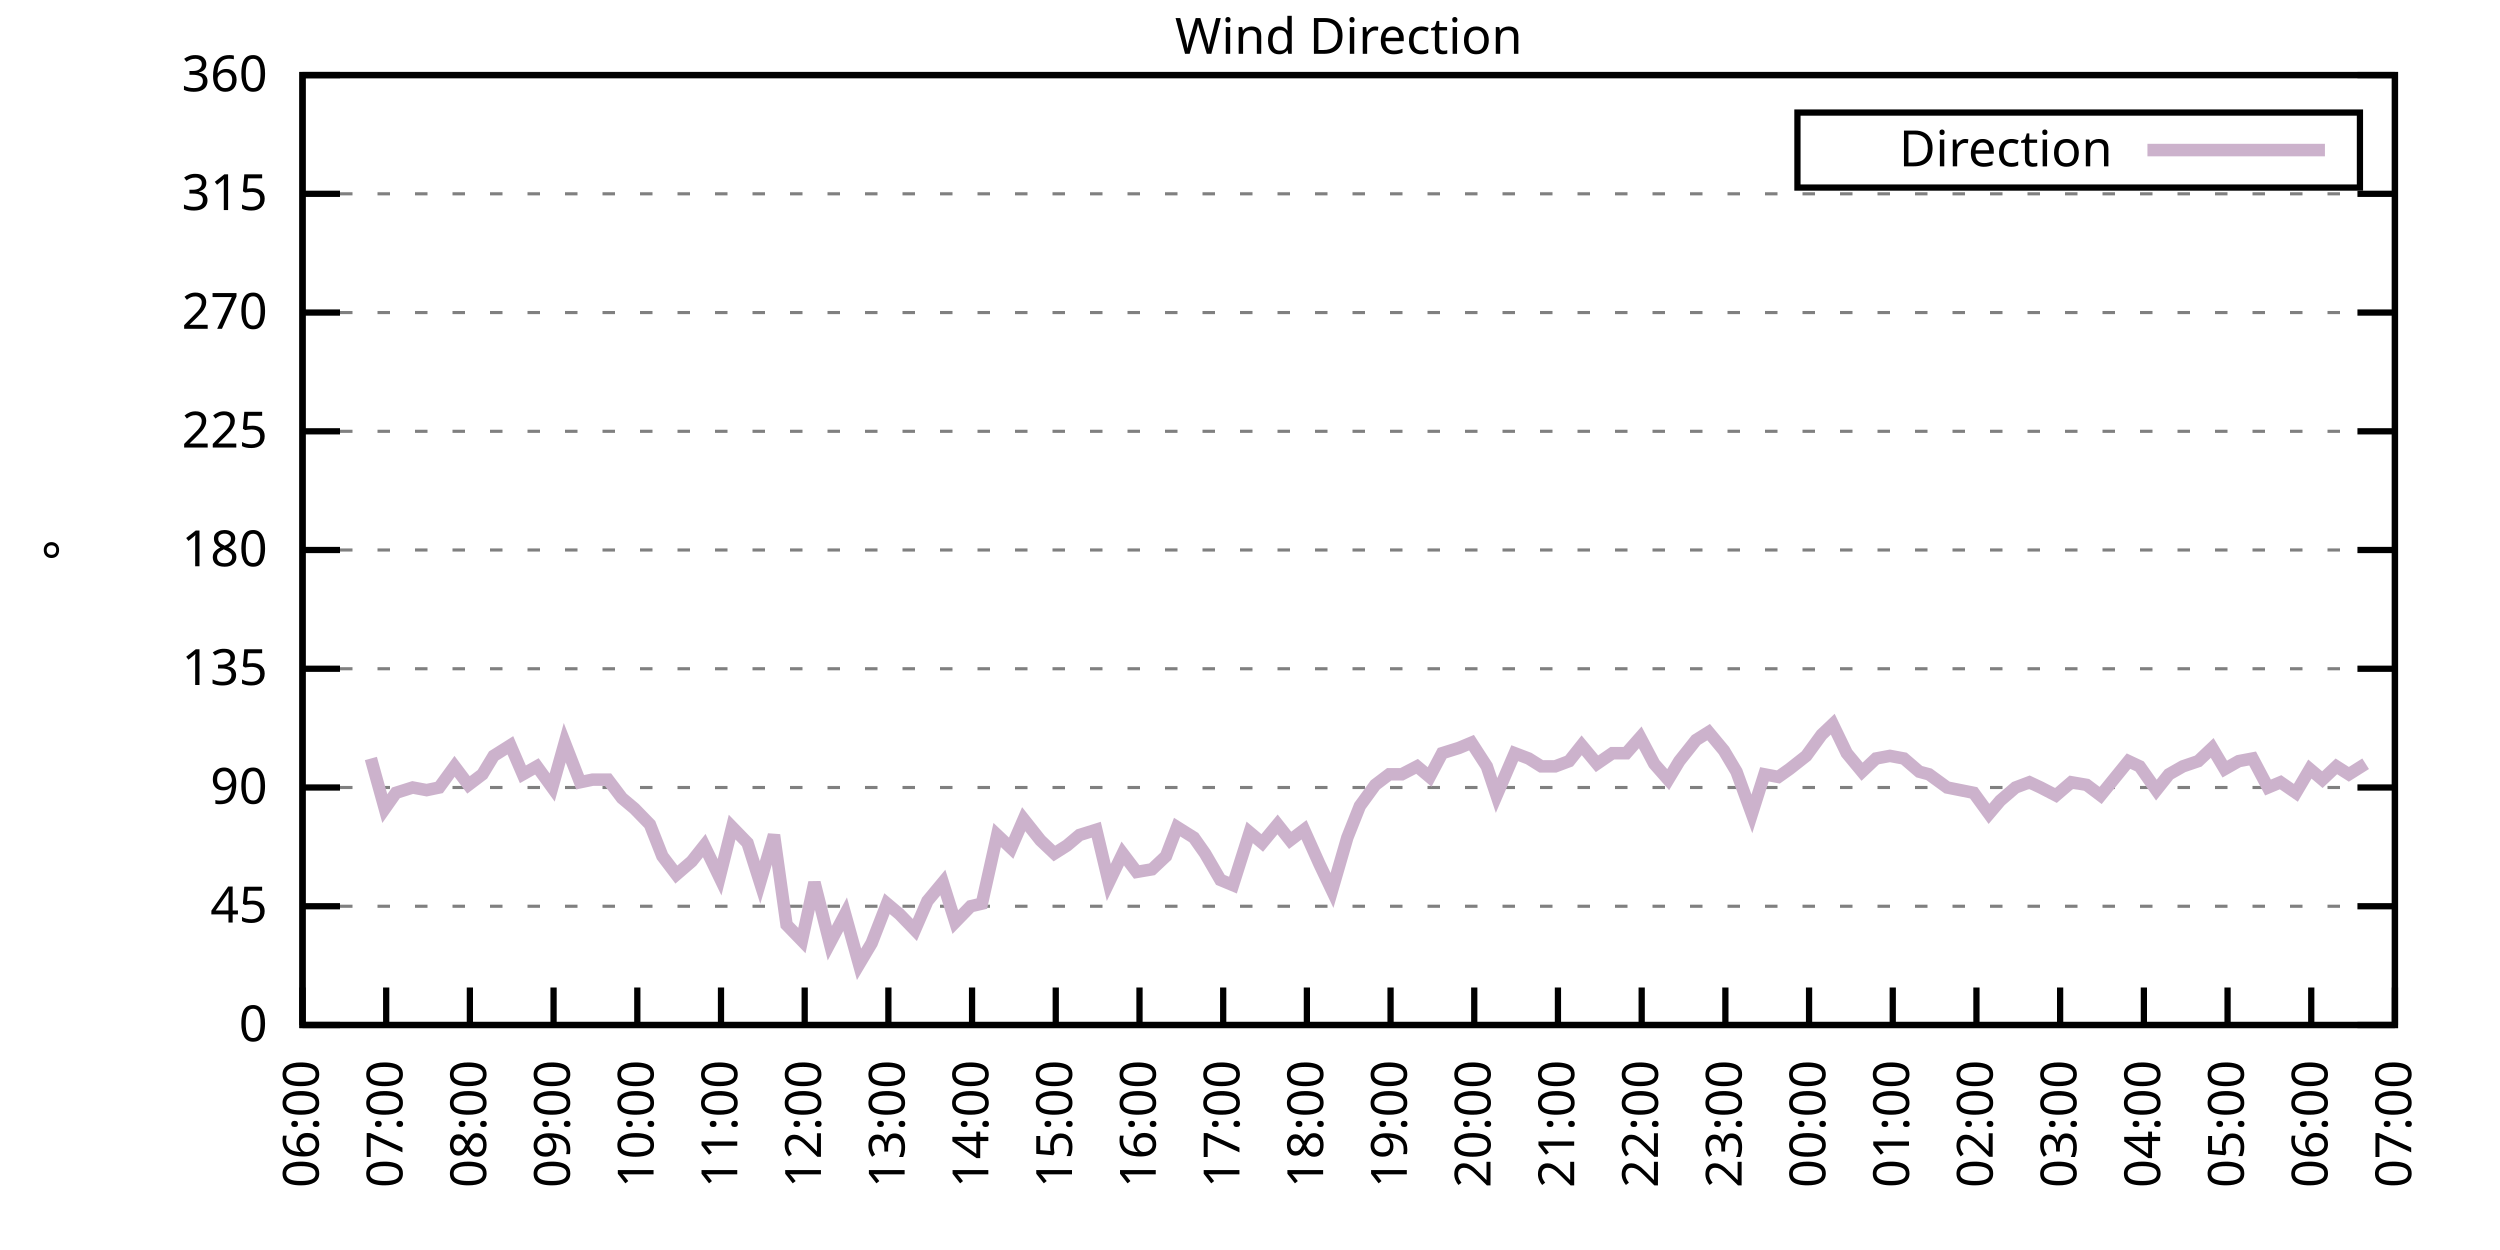
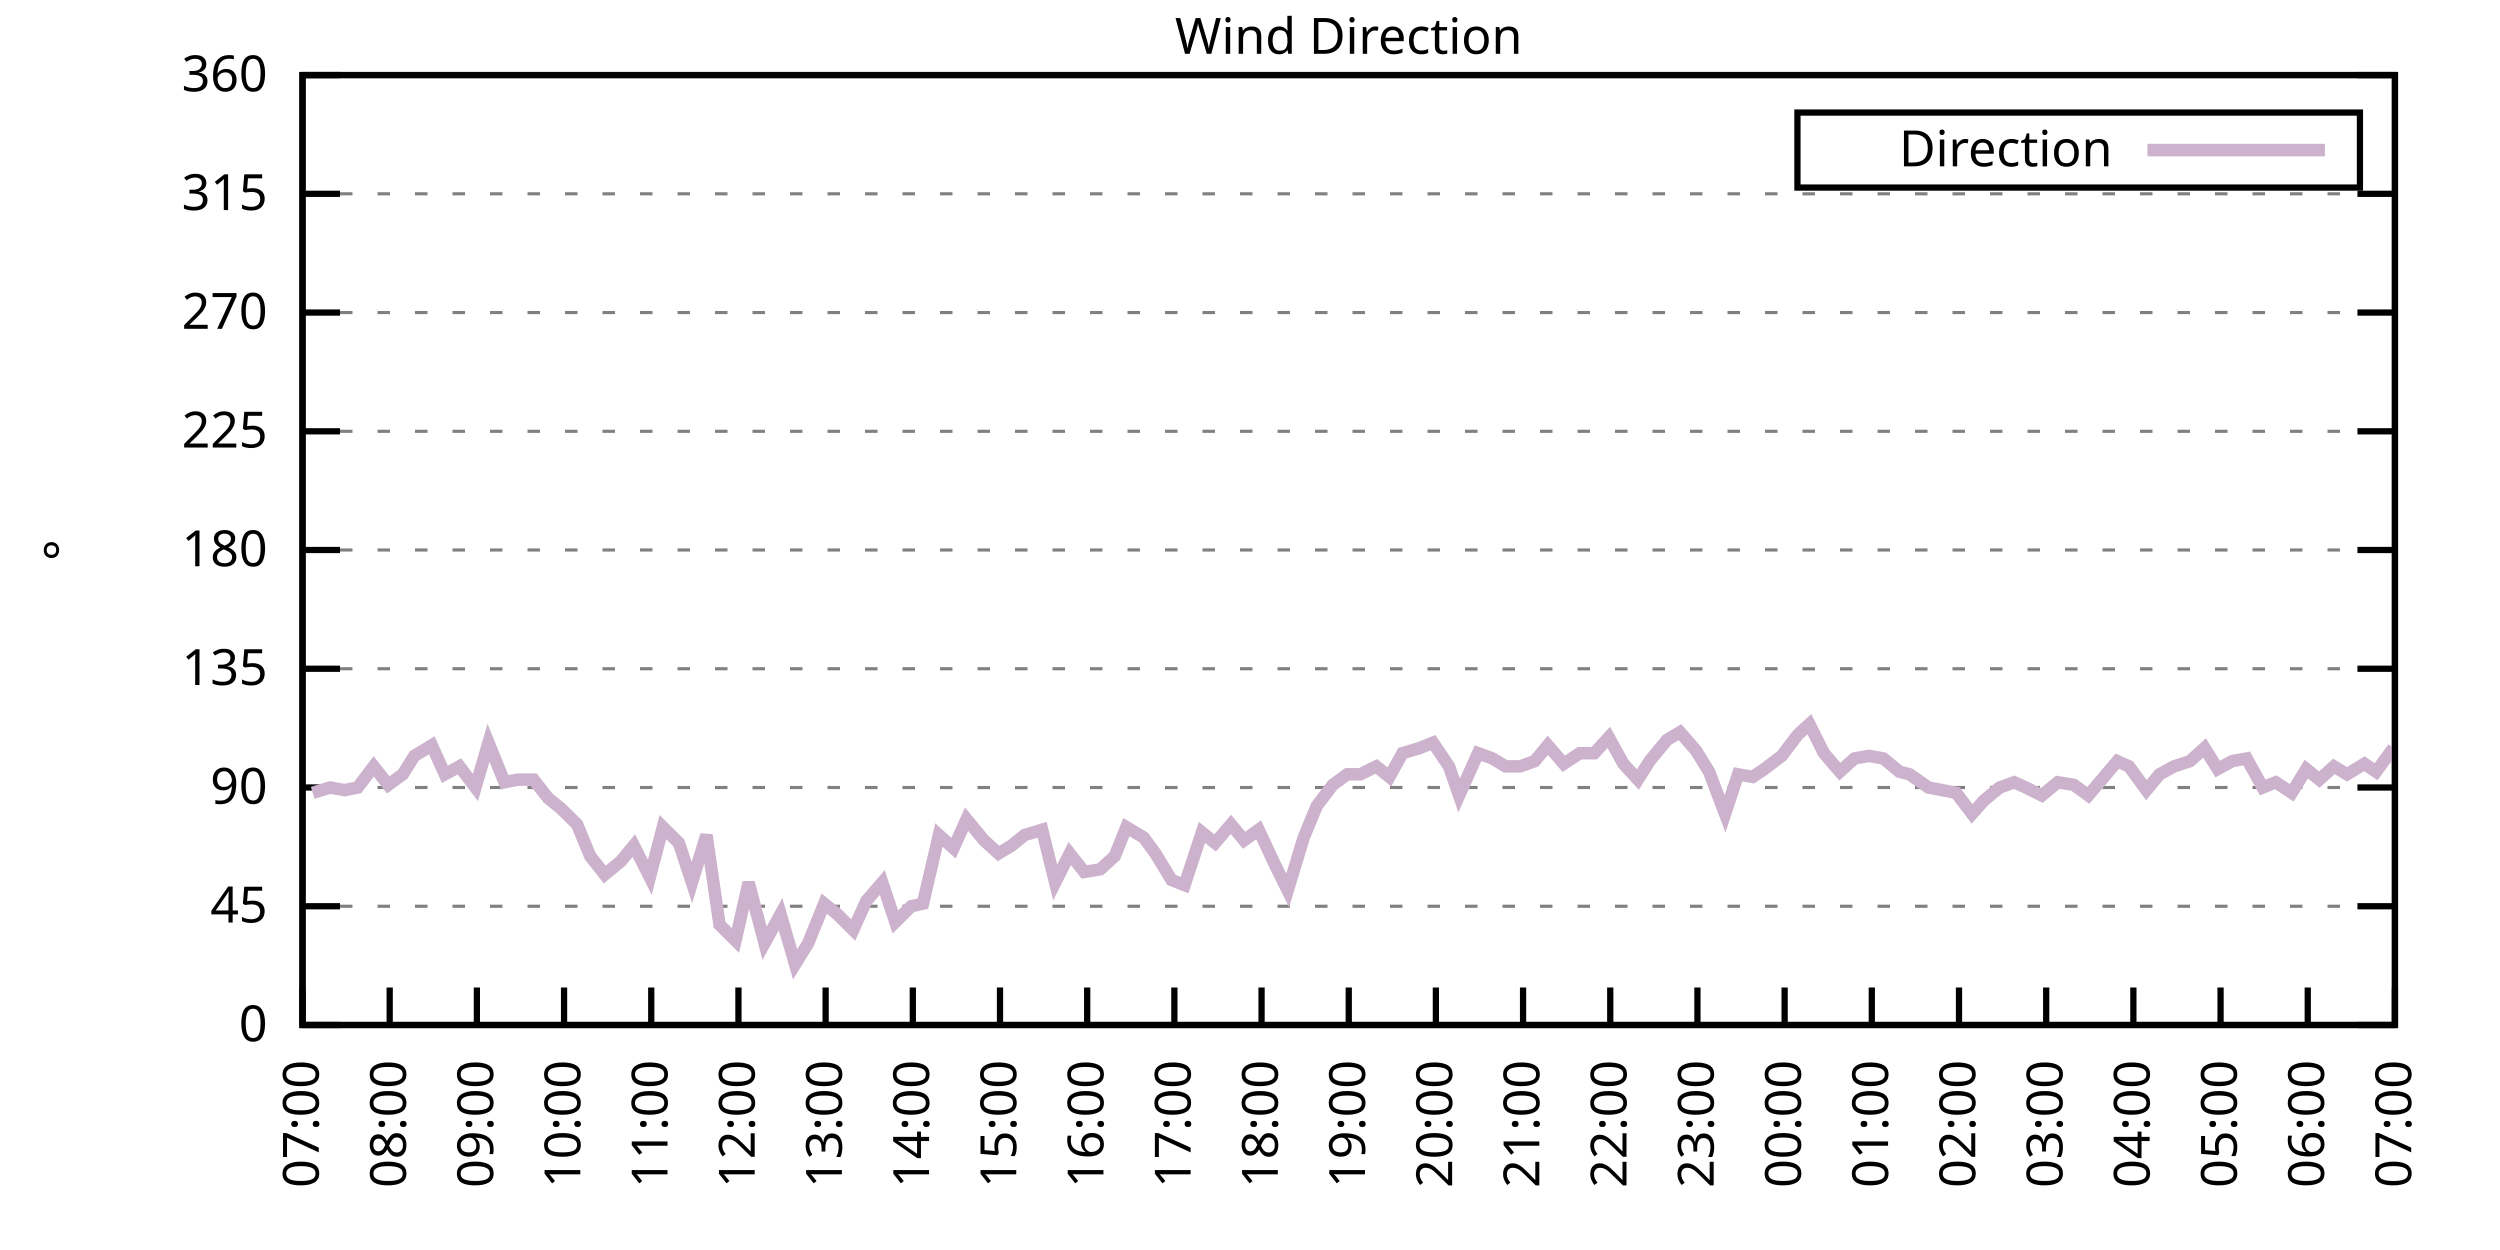
<svg xmlns="http://www.w3.org/2000/svg" xmlns:xlink="http://www.w3.org/1999/xlink" width="400" height="200" viewBox="0 0 400 200">
  <g id="gnuplot_canvas">
    <rect x="0" y="0" width="400" height="200" fill="none" />
    <defs>
      <circle id="gpDot" r="0.5" stroke-width="0.5" stroke="currentColor" />
      <path id="gpPt0" stroke-width="0.333" stroke="currentColor" d="M-1,0 h2 M0,-1 v2" />
      <path id="gpPt1" stroke-width="0.333" stroke="currentColor" d="M-1,-1 L1,1 M1,-1 L-1,1" />
      <path id="gpPt2" stroke-width="0.333" stroke="currentColor" d="M-1,0 L1,0 M0,-1 L0,1 M-1,-1 L1,1 M-1,1 L1,-1" />
      <rect id="gpPt3" stroke-width="0.333" stroke="currentColor" x="-1" y="-1" width="2" height="2" />
      <rect id="gpPt4" stroke-width="0.333" stroke="currentColor" fill="currentColor" x="-1" y="-1" width="2" height="2" />
      <circle id="gpPt5" stroke-width="0.333" stroke="currentColor" cx="0" cy="0" r="1" />
      <use xlink:href="#gpPt5" id="gpPt6" fill="currentColor" stroke="none" />
      <path id="gpPt7" stroke-width="0.333" stroke="currentColor" d="M0,-1.33 L-1.33,0.67 L1.33,0.67 z" />
      <use xlink:href="#gpPt7" id="gpPt8" fill="currentColor" stroke="none" />
      <use xlink:href="#gpPt7" id="gpPt9" stroke="currentColor" transform="rotate(180)" />
      <use xlink:href="#gpPt9" id="gpPt10" fill="currentColor" stroke="none" />
      <use xlink:href="#gpPt3" id="gpPt11" stroke="currentColor" transform="rotate(45)" />
      <use xlink:href="#gpPt11" id="gpPt12" fill="currentColor" stroke="none" />
      <path id="gpPt13" stroke-width="0.333" stroke="currentColor" d="M0,1.330 L1.265,0.411 L0.782,-1.067 L-0.782,-1.076 L-1.265,0.411 z" />
      <use xlink:href="#gpPt13" id="gpPt14" fill="currentColor" stroke="none" />
      <filter id="textbox" filterUnits="objectBoundingBox" x="0" y="0" height="1" width="1">
        <feFlood flood-color="white" flood-opacity="1" result="bgnd" />
        <feComposite in="SourceGraphic" in2="bgnd" operator="atop" />
      </filter>
      <filter id="greybox" filterUnits="objectBoundingBox" x="0" y="0" height="1" width="1">
        <feFlood flood-color="lightgrey" flood-opacity="1" result="grey" />
        <feComposite in="SourceGraphic" in2="grey" operator="atop" />
      </filter>
    </defs>
    <g fill="none" color="white" stroke="currentColor" stroke-width="1.00" stroke-linecap="butt" stroke-linejoin="miter">
</g>
    <g fill="none" color="black" stroke="currentColor" stroke-width="1.00" stroke-linecap="butt" stroke-linejoin="miter">
      <g stroke="none" shape-rendering="crispEdges">
        <polygon fill="rgb(255, 255, 255)" points="48.40,164.00 383.18,164.00 383.18,12.02 48.40,12.02 " />
      </g>
    </g>
    <g fill="none" color="black" stroke="currentColor" stroke-width="1.00" stroke-linecap="butt" stroke-linejoin="miter">
</g>
    <g fill="none" color="black" stroke="black" stroke-width="0.50" stroke-linecap="butt" stroke-linejoin="miter">
</g>
    <g fill="none" color="gray" stroke="currentColor" stroke-width="0.50" stroke-linecap="butt" stroke-linejoin="miter">
      <path stroke="gray" stroke-dasharray="2,4" class="gridline" d="M48.40,164.00 L383.19,164.00  " />
    </g>
    <g fill="none" color="gray" stroke="gray" stroke-width="1.00" stroke-linecap="butt" stroke-linejoin="miter">
</g>
    <g fill="none" color="black" stroke="currentColor" stroke-width="1.00" stroke-linecap="butt" stroke-linejoin="miter">
      <path stroke="black" d="M48.40,164.00 L54.40,164.00 M383.19,164.00 L377.19,164.00  " />
      <g transform="translate(42.80,166.60)" stroke="none" fill="black" font-family="Sans" font-size="8.00" text-anchor="end">
        <text>
          <tspan font-family="Sans"> 0</tspan>
        </text>
      </g>
    </g>
    <g fill="none" color="black" stroke="currentColor" stroke-width="1.00" stroke-linecap="butt" stroke-linejoin="miter">
</g>
    <g fill="none" color="black" stroke="black" stroke-width="0.50" stroke-linecap="butt" stroke-linejoin="miter">
</g>
    <g fill="none" color="gray" stroke="currentColor" stroke-width="0.50" stroke-linecap="butt" stroke-linejoin="miter">
      <path stroke="gray" stroke-dasharray="2,4" class="gridline" d="M48.40,145.00 L383.19,145.00  " />
    </g>
    <g fill="none" color="gray" stroke="gray" stroke-width="1.00" stroke-linecap="butt" stroke-linejoin="miter">
</g>
    <g fill="none" color="black" stroke="currentColor" stroke-width="1.00" stroke-linecap="butt" stroke-linejoin="miter">
      <path stroke="black" d="M48.40,145.00 L54.40,145.00 M383.19,145.00 L377.19,145.00  " />
      <g transform="translate(42.80,147.60)" stroke="none" fill="black" font-family="Sans" font-size="8.00" text-anchor="end">
        <text>
          <tspan font-family="Sans"> 45</tspan>
        </text>
      </g>
    </g>
    <g fill="none" color="black" stroke="currentColor" stroke-width="1.00" stroke-linecap="butt" stroke-linejoin="miter">
</g>
    <g fill="none" color="black" stroke="black" stroke-width="0.50" stroke-linecap="butt" stroke-linejoin="miter">
</g>
    <g fill="none" color="gray" stroke="currentColor" stroke-width="0.50" stroke-linecap="butt" stroke-linejoin="miter">
      <path stroke="gray" stroke-dasharray="2,4" class="gridline" d="M48.40,126.00 L383.19,126.00  " />
    </g>
    <g fill="none" color="gray" stroke="gray" stroke-width="1.00" stroke-linecap="butt" stroke-linejoin="miter">
</g>
    <g fill="none" color="black" stroke="currentColor" stroke-width="1.00" stroke-linecap="butt" stroke-linejoin="miter">
      <path stroke="black" d="M48.40,126.00 L54.40,126.00 M383.19,126.00 L377.19,126.00  " />
      <g transform="translate(42.80,128.60)" stroke="none" fill="black" font-family="Sans" font-size="8.00" text-anchor="end">
        <text>
          <tspan font-family="Sans"> 90</tspan>
        </text>
      </g>
    </g>
    <g fill="none" color="black" stroke="currentColor" stroke-width="1.00" stroke-linecap="butt" stroke-linejoin="miter">
</g>
    <g fill="none" color="black" stroke="black" stroke-width="0.50" stroke-linecap="butt" stroke-linejoin="miter">
</g>
    <g fill="none" color="gray" stroke="currentColor" stroke-width="0.50" stroke-linecap="butt" stroke-linejoin="miter">
      <path stroke="gray" stroke-dasharray="2,4" class="gridline" d="M48.40,107.00 L383.19,107.00  " />
    </g>
    <g fill="none" color="gray" stroke="gray" stroke-width="1.00" stroke-linecap="butt" stroke-linejoin="miter">
</g>
    <g fill="none" color="black" stroke="currentColor" stroke-width="1.00" stroke-linecap="butt" stroke-linejoin="miter">
      <path stroke="black" d="M48.40,107.00 L54.40,107.00 M383.19,107.00 L377.19,107.00  " />
      <g transform="translate(42.80,109.60)" stroke="none" fill="black" font-family="Sans" font-size="8.00" text-anchor="end">
        <text>
          <tspan font-family="Sans"> 135</tspan>
        </text>
      </g>
    </g>
    <g fill="none" color="black" stroke="currentColor" stroke-width="1.00" stroke-linecap="butt" stroke-linejoin="miter">
</g>
    <g fill="none" color="black" stroke="black" stroke-width="0.50" stroke-linecap="butt" stroke-linejoin="miter">
</g>
    <g fill="none" color="gray" stroke="currentColor" stroke-width="0.50" stroke-linecap="butt" stroke-linejoin="miter">
      <path stroke="gray" stroke-dasharray="2,4" class="gridline" d="M48.40,88.00 L383.19,88.00  " />
    </g>
    <g fill="none" color="gray" stroke="gray" stroke-width="1.00" stroke-linecap="butt" stroke-linejoin="miter">
</g>
    <g fill="none" color="black" stroke="currentColor" stroke-width="1.00" stroke-linecap="butt" stroke-linejoin="miter">
      <path stroke="black" d="M48.40,88.00 L54.40,88.00 M383.19,88.00 L377.19,88.00  " />
      <g transform="translate(42.80,90.60)" stroke="none" fill="black" font-family="Sans" font-size="8.00" text-anchor="end">
        <text>
          <tspan font-family="Sans"> 180</tspan>
        </text>
      </g>
    </g>
    <g fill="none" color="black" stroke="currentColor" stroke-width="1.00" stroke-linecap="butt" stroke-linejoin="miter">
</g>
    <g fill="none" color="black" stroke="black" stroke-width="0.50" stroke-linecap="butt" stroke-linejoin="miter">
</g>
    <g fill="none" color="gray" stroke="currentColor" stroke-width="0.50" stroke-linecap="butt" stroke-linejoin="miter">
      <path stroke="gray" stroke-dasharray="2,4" class="gridline" d="M48.40,69.01 L383.19,69.01  " />
    </g>
    <g fill="none" color="gray" stroke="gray" stroke-width="1.00" stroke-linecap="butt" stroke-linejoin="miter">
</g>
    <g fill="none" color="black" stroke="currentColor" stroke-width="1.00" stroke-linecap="butt" stroke-linejoin="miter">
      <path stroke="black" d="M48.40,69.01 L54.40,69.01 M383.19,69.01 L377.19,69.01  " />
      <g transform="translate(42.80,71.61)" stroke="none" fill="black" font-family="Sans" font-size="8.00" text-anchor="end">
        <text>
          <tspan font-family="Sans"> 225</tspan>
        </text>
      </g>
    </g>
    <g fill="none" color="black" stroke="currentColor" stroke-width="1.00" stroke-linecap="butt" stroke-linejoin="miter">
</g>
    <g fill="none" color="black" stroke="black" stroke-width="0.50" stroke-linecap="butt" stroke-linejoin="miter">
</g>
    <g fill="none" color="gray" stroke="currentColor" stroke-width="0.50" stroke-linecap="butt" stroke-linejoin="miter">
      <path stroke="gray" stroke-dasharray="2,4" class="gridline" d="M48.40,50.01 L383.19,50.01  " />
    </g>
    <g fill="none" color="gray" stroke="gray" stroke-width="1.00" stroke-linecap="butt" stroke-linejoin="miter">
</g>
    <g fill="none" color="black" stroke="currentColor" stroke-width="1.00" stroke-linecap="butt" stroke-linejoin="miter">
      <path stroke="black" d="M48.40,50.01 L54.40,50.01 M383.19,50.01 L377.19,50.01  " />
      <g transform="translate(42.80,52.61)" stroke="none" fill="black" font-family="Sans" font-size="8.00" text-anchor="end">
        <text>
          <tspan font-family="Sans"> 270</tspan>
        </text>
      </g>
    </g>
    <g fill="none" color="black" stroke="currentColor" stroke-width="1.00" stroke-linecap="butt" stroke-linejoin="miter">
</g>
    <g fill="none" color="black" stroke="black" stroke-width="0.50" stroke-linecap="butt" stroke-linejoin="miter">
</g>
    <g fill="none" color="gray" stroke="currentColor" stroke-width="0.50" stroke-linecap="butt" stroke-linejoin="miter">
      <path stroke="gray" stroke-dasharray="2,4" class="gridline" d="M48.40,31.01 L383.19,31.01  " />
    </g>
    <g fill="none" color="gray" stroke="gray" stroke-width="1.00" stroke-linecap="butt" stroke-linejoin="miter">
</g>
    <g fill="none" color="black" stroke="currentColor" stroke-width="1.00" stroke-linecap="butt" stroke-linejoin="miter">
      <path stroke="black" d="M48.40,31.01 L54.40,31.01 M383.19,31.01 L377.19,31.01  " />
      <g transform="translate(42.80,33.61)" stroke="none" fill="black" font-family="Sans" font-size="8.00" text-anchor="end">
        <text>
          <tspan font-family="Sans"> 315</tspan>
        </text>
      </g>
    </g>
    <g fill="none" color="black" stroke="currentColor" stroke-width="1.00" stroke-linecap="butt" stroke-linejoin="miter">
</g>
    <g fill="none" color="black" stroke="black" stroke-width="0.50" stroke-linecap="butt" stroke-linejoin="miter">
</g>
    <g fill="none" color="gray" stroke="currentColor" stroke-width="0.50" stroke-linecap="butt" stroke-linejoin="miter">
      <path stroke="gray" stroke-dasharray="2,4" class="gridline" d="M48.40,12.01 L383.19,12.01  " />
    </g>
    <g fill="none" color="gray" stroke="gray" stroke-width="1.00" stroke-linecap="butt" stroke-linejoin="miter">
</g>
    <g fill="none" color="black" stroke="currentColor" stroke-width="1.00" stroke-linecap="butt" stroke-linejoin="miter">
      <path stroke="black" d="M48.40,12.01 L54.40,12.01 M383.19,12.01 L377.19,12.01  " />
      <g transform="translate(42.80,14.61)" stroke="none" fill="black" font-family="Sans" font-size="8.00" text-anchor="end">
        <text>
          <tspan font-family="Sans"> 360</tspan>
        </text>
      </g>
    </g>
    <g fill="none" color="black" stroke="currentColor" stroke-width="1.00" stroke-linecap="butt" stroke-linejoin="miter">
      <path stroke="black" d="M48.40,164.00 L48.40,158.00  " />
      <g transform="translate(51.00,169.60) rotate(270.00)" stroke="none" fill="black" font-family="Sans" font-size="8.00" text-anchor="end">
        <text>
-           <tspan font-family="Sans">06:00</tspan>
-         </text>
-       </g>
-     </g>
-     <g fill="none" color="black" stroke="currentColor" stroke-width="1.00" stroke-linecap="butt" stroke-linejoin="miter">
-       <path stroke="black" d="M61.79,164.00 L61.79,158.00  " />
-       <g transform="translate(64.39,169.60) rotate(270.00)" stroke="none" fill="black" font-family="Sans" font-size="8.00" text-anchor="end">
-         <text>
          <tspan font-family="Sans">07:00</tspan>
        </text>
      </g>
    </g>
    <g fill="none" color="black" stroke="currentColor" stroke-width="1.00" stroke-linecap="butt" stroke-linejoin="miter">
-       <path stroke="black" d="M75.18,164.00 L75.18,158.00  " />
-       <g transform="translate(77.78,169.60) rotate(270.00)" stroke="none" fill="black" font-family="Sans" font-size="8.00" text-anchor="end">
+       <path stroke="black" d="M62.35,164.00 L62.35,158.00  " />
+       <g transform="translate(64.95,169.60) rotate(270.00)" stroke="none" fill="black" font-family="Sans" font-size="8.00" text-anchor="end">
        <text>
          <tspan font-family="Sans">08:00</tspan>
        </text>
      </g>
    </g>
    <g fill="none" color="black" stroke="currentColor" stroke-width="1.00" stroke-linecap="butt" stroke-linejoin="miter">
-       <path stroke="black" d="M88.57,164.00 L88.57,158.00  " />
-       <g transform="translate(91.17,169.60) rotate(270.00)" stroke="none" fill="black" font-family="Sans" font-size="8.00" text-anchor="end">
+       <path stroke="black" d="M76.30,164.00 L76.30,158.00  " />
+       <g transform="translate(78.90,169.60) rotate(270.00)" stroke="none" fill="black" font-family="Sans" font-size="8.00" text-anchor="end">
        <text>
          <tspan font-family="Sans">09:00</tspan>
        </text>
      </g>
    </g>
    <g fill="none" color="black" stroke="currentColor" stroke-width="1.00" stroke-linecap="butt" stroke-linejoin="miter">
-       <path stroke="black" d="M101.97,164.00 L101.97,158.00  " />
-       <g transform="translate(104.57,169.60) rotate(270.00)" stroke="none" fill="black" font-family="Sans" font-size="8.00" text-anchor="end">
+       <path stroke="black" d="M90.25,164.00 L90.25,158.00  " />
+       <g transform="translate(92.85,169.60) rotate(270.00)" stroke="none" fill="black" font-family="Sans" font-size="8.00" text-anchor="end">
        <text>
          <tspan font-family="Sans">10:00</tspan>
        </text>
      </g>
    </g>
    <g fill="none" color="black" stroke="currentColor" stroke-width="1.00" stroke-linecap="butt" stroke-linejoin="miter">
-       <path stroke="black" d="M115.36,164.00 L115.36,158.00  " />
-       <g transform="translate(117.96,169.60) rotate(270.00)" stroke="none" fill="black" font-family="Sans" font-size="8.00" text-anchor="end">
+       <path stroke="black" d="M104.20,164.00 L104.20,158.00  " />
+       <g transform="translate(106.80,169.60) rotate(270.00)" stroke="none" fill="black" font-family="Sans" font-size="8.00" text-anchor="end">
        <text>
          <tspan font-family="Sans">11:00</tspan>
        </text>
      </g>
    </g>
    <g fill="none" color="black" stroke="currentColor" stroke-width="1.00" stroke-linecap="butt" stroke-linejoin="miter">
-       <path stroke="black" d="M128.75,164.00 L128.75,158.00  " />
-       <g transform="translate(131.35,169.60) rotate(270.00)" stroke="none" fill="black" font-family="Sans" font-size="8.00" text-anchor="end">
+       <path stroke="black" d="M118.15,164.00 L118.15,158.00  " />
+       <g transform="translate(120.75,169.60) rotate(270.00)" stroke="none" fill="black" font-family="Sans" font-size="8.00" text-anchor="end">
        <text>
          <tspan font-family="Sans">12:00</tspan>
        </text>
      </g>
    </g>
    <g fill="none" color="black" stroke="currentColor" stroke-width="1.00" stroke-linecap="butt" stroke-linejoin="miter">
-       <path stroke="black" d="M142.14,164.00 L142.14,158.00  " />
-       <g transform="translate(144.74,169.60) rotate(270.00)" stroke="none" fill="black" font-family="Sans" font-size="8.00" text-anchor="end">
+       <path stroke="black" d="M132.10,164.00 L132.10,158.00  " />
+       <g transform="translate(134.70,169.60) rotate(270.00)" stroke="none" fill="black" font-family="Sans" font-size="8.00" text-anchor="end">
        <text>
          <tspan font-family="Sans">13:00</tspan>
        </text>
      </g>
    </g>
    <g fill="none" color="black" stroke="currentColor" stroke-width="1.00" stroke-linecap="butt" stroke-linejoin="miter">
-       <path stroke="black" d="M155.53,164.00 L155.53,158.00  " />
-       <g transform="translate(158.13,169.60) rotate(270.00)" stroke="none" fill="black" font-family="Sans" font-size="8.00" text-anchor="end">
+       <path stroke="black" d="M146.05,164.00 L146.05,158.00  " />
+       <g transform="translate(148.65,169.60) rotate(270.00)" stroke="none" fill="black" font-family="Sans" font-size="8.00" text-anchor="end">
        <text>
          <tspan font-family="Sans">14:00</tspan>
        </text>
      </g>
    </g>
    <g fill="none" color="black" stroke="currentColor" stroke-width="1.00" stroke-linecap="butt" stroke-linejoin="miter">
-       <path stroke="black" d="M168.92,164.00 L168.92,158.00  " />
-       <g transform="translate(171.52,169.60) rotate(270.00)" stroke="none" fill="black" font-family="Sans" font-size="8.00" text-anchor="end">
+       <path stroke="black" d="M160.00,164.00 L160.00,158.00  " />
+       <g transform="translate(162.60,169.60) rotate(270.00)" stroke="none" fill="black" font-family="Sans" font-size="8.00" text-anchor="end">
        <text>
          <tspan font-family="Sans">15:00</tspan>
        </text>
      </g>
    </g>
    <g fill="none" color="black" stroke="currentColor" stroke-width="1.00" stroke-linecap="butt" stroke-linejoin="miter">
-       <path stroke="black" d="M182.32,164.00 L182.32,158.00  " />
-       <g transform="translate(184.92,169.60) rotate(270.00)" stroke="none" fill="black" font-family="Sans" font-size="8.00" text-anchor="end">
+       <path stroke="black" d="M173.95,164.00 L173.95,158.00  " />
+       <g transform="translate(176.55,169.60) rotate(270.00)" stroke="none" fill="black" font-family="Sans" font-size="8.00" text-anchor="end">
        <text>
          <tspan font-family="Sans">16:00</tspan>
        </text>
      </g>
    </g>
    <g fill="none" color="black" stroke="currentColor" stroke-width="1.00" stroke-linecap="butt" stroke-linejoin="miter">
-       <path stroke="black" d="M195.71,164.00 L195.71,158.00  " />
-       <g transform="translate(198.31,169.60) rotate(270.00)" stroke="none" fill="black" font-family="Sans" font-size="8.00" text-anchor="end">
+       <path stroke="black" d="M187.90,164.00 L187.90,158.00  " />
+       <g transform="translate(190.50,169.60) rotate(270.00)" stroke="none" fill="black" font-family="Sans" font-size="8.00" text-anchor="end">
        <text>
          <tspan font-family="Sans">17:00</tspan>
        </text>
      </g>
    </g>
    <g fill="none" color="black" stroke="currentColor" stroke-width="1.00" stroke-linecap="butt" stroke-linejoin="miter">
-       <path stroke="black" d="M209.10,164.00 L209.10,158.00  " />
-       <g transform="translate(211.70,169.60) rotate(270.00)" stroke="none" fill="black" font-family="Sans" font-size="8.00" text-anchor="end">
+       <path stroke="black" d="M201.85,164.00 L201.85,158.00  " />
+       <g transform="translate(204.45,169.60) rotate(270.00)" stroke="none" fill="black" font-family="Sans" font-size="8.00" text-anchor="end">
        <text>
          <tspan font-family="Sans">18:00</tspan>
        </text>
      </g>
    </g>
    <g fill="none" color="black" stroke="currentColor" stroke-width="1.00" stroke-linecap="butt" stroke-linejoin="miter">
-       <path stroke="black" d="M222.49,164.00 L222.49,158.00  " />
-       <g transform="translate(225.09,169.60) rotate(270.00)" stroke="none" fill="black" font-family="Sans" font-size="8.00" text-anchor="end">
+       <path stroke="black" d="M215.80,164.00 L215.80,158.00  " />
+       <g transform="translate(218.40,169.60) rotate(270.00)" stroke="none" fill="black" font-family="Sans" font-size="8.00" text-anchor="end">
        <text>
          <tspan font-family="Sans">19:00</tspan>
        </text>
      </g>
    </g>
    <g fill="none" color="black" stroke="currentColor" stroke-width="1.00" stroke-linecap="butt" stroke-linejoin="miter">
-       <path stroke="black" d="M235.88,164.00 L235.88,158.00  " />
-       <g transform="translate(238.48,169.60) rotate(270.00)" stroke="none" fill="black" font-family="Sans" font-size="8.00" text-anchor="end">
+       <path stroke="black" d="M229.74,164.00 L229.74,158.00  " />
+       <g transform="translate(232.34,169.60) rotate(270.00)" stroke="none" fill="black" font-family="Sans" font-size="8.00" text-anchor="end">
        <text>
          <tspan font-family="Sans">20:00</tspan>
        </text>
      </g>
    </g>
    <g fill="none" color="black" stroke="currentColor" stroke-width="1.00" stroke-linecap="butt" stroke-linejoin="miter">
-       <path stroke="black" d="M249.27,164.00 L249.27,158.00  " />
-       <g transform="translate(251.87,169.60) rotate(270.00)" stroke="none" fill="black" font-family="Sans" font-size="8.00" text-anchor="end">
+       <path stroke="black" d="M243.69,164.00 L243.69,158.00  " />
+       <g transform="translate(246.29,169.60) rotate(270.00)" stroke="none" fill="black" font-family="Sans" font-size="8.00" text-anchor="end">
        <text>
          <tspan font-family="Sans">21:00</tspan>
        </text>
      </g>
    </g>
    <g fill="none" color="black" stroke="currentColor" stroke-width="1.00" stroke-linecap="butt" stroke-linejoin="miter">
-       <path stroke="black" d="M262.67,164.00 L262.67,158.00  " />
-       <g transform="translate(265.27,169.60) rotate(270.00)" stroke="none" fill="black" font-family="Sans" font-size="8.00" text-anchor="end">
+       <path stroke="black" d="M257.64,164.00 L257.64,158.00  " />
+       <g transform="translate(260.24,169.60) rotate(270.00)" stroke="none" fill="black" font-family="Sans" font-size="8.00" text-anchor="end">
        <text>
          <tspan font-family="Sans">22:00</tspan>
        </text>
      </g>
    </g>
    <g fill="none" color="black" stroke="currentColor" stroke-width="1.00" stroke-linecap="butt" stroke-linejoin="miter">
-       <path stroke="black" d="M276.06,164.00 L276.06,158.00  " />
-       <g transform="translate(278.66,169.60) rotate(270.00)" stroke="none" fill="black" font-family="Sans" font-size="8.00" text-anchor="end">
+       <path stroke="black" d="M271.59,164.00 L271.59,158.00  " />
+       <g transform="translate(274.19,169.60) rotate(270.00)" stroke="none" fill="black" font-family="Sans" font-size="8.00" text-anchor="end">
        <text>
          <tspan font-family="Sans">23:00</tspan>
        </text>
      </g>
    </g>
    <g fill="none" color="black" stroke="currentColor" stroke-width="1.00" stroke-linecap="butt" stroke-linejoin="miter">
-       <path stroke="black" d="M289.45,164.00 L289.45,158.00  " />
-       <g transform="translate(292.05,169.60) rotate(270.00)" stroke="none" fill="black" font-family="Sans" font-size="8.00" text-anchor="end">
+       <path stroke="black" d="M285.54,164.00 L285.54,158.00  " />
+       <g transform="translate(288.14,169.60) rotate(270.00)" stroke="none" fill="black" font-family="Sans" font-size="8.00" text-anchor="end">
        <text>
          <tspan font-family="Sans">00:00</tspan>
        </text>
      </g>
    </g>
    <g fill="none" color="black" stroke="currentColor" stroke-width="1.00" stroke-linecap="butt" stroke-linejoin="miter">
-       <path stroke="black" d="M302.84,164.00 L302.84,158.00  " />
-       <g transform="translate(305.44,169.60) rotate(270.00)" stroke="none" fill="black" font-family="Sans" font-size="8.00" text-anchor="end">
+       <path stroke="black" d="M299.49,164.00 L299.49,158.00  " />
+       <g transform="translate(302.09,169.60) rotate(270.00)" stroke="none" fill="black" font-family="Sans" font-size="8.00" text-anchor="end">
        <text>
          <tspan font-family="Sans">01:00</tspan>
        </text>
      </g>
    </g>
    <g fill="none" color="black" stroke="currentColor" stroke-width="1.00" stroke-linecap="butt" stroke-linejoin="miter">
-       <path stroke="black" d="M316.23,164.00 L316.23,158.00  " />
-       <g transform="translate(318.83,169.60) rotate(270.00)" stroke="none" fill="black" font-family="Sans" font-size="8.00" text-anchor="end">
+       <path stroke="black" d="M313.44,164.00 L313.44,158.00  " />
+       <g transform="translate(316.04,169.60) rotate(270.00)" stroke="none" fill="black" font-family="Sans" font-size="8.00" text-anchor="end">
        <text>
          <tspan font-family="Sans">02:00</tspan>
        </text>
      </g>
    </g>
    <g fill="none" color="black" stroke="currentColor" stroke-width="1.00" stroke-linecap="butt" stroke-linejoin="miter">
-       <path stroke="black" d="M329.62,164.00 L329.62,158.00  " />
-       <g transform="translate(332.22,169.60) rotate(270.00)" stroke="none" fill="black" font-family="Sans" font-size="8.00" text-anchor="end">
+       <path stroke="black" d="M327.39,164.00 L327.39,158.00  " />
+       <g transform="translate(329.99,169.60) rotate(270.00)" stroke="none" fill="black" font-family="Sans" font-size="8.00" text-anchor="end">
        <text>
          <tspan font-family="Sans">03:00</tspan>
        </text>
      </g>
    </g>
    <g fill="none" color="black" stroke="currentColor" stroke-width="1.00" stroke-linecap="butt" stroke-linejoin="miter">
-       <path stroke="black" d="M343.02,164.00 L343.02,158.00  " />
-       <g transform="translate(345.62,169.60) rotate(270.00)" stroke="none" fill="black" font-family="Sans" font-size="8.00" text-anchor="end">
+       <path stroke="black" d="M341.34,164.00 L341.34,158.00  " />
+       <g transform="translate(343.94,169.60) rotate(270.00)" stroke="none" fill="black" font-family="Sans" font-size="8.00" text-anchor="end">
        <text>
          <tspan font-family="Sans">04:00</tspan>
        </text>
      </g>
    </g>
    <g fill="none" color="black" stroke="currentColor" stroke-width="1.00" stroke-linecap="butt" stroke-linejoin="miter">
-       <path stroke="black" d="M356.41,164.00 L356.41,158.00  " />
-       <g transform="translate(359.01,169.60) rotate(270.00)" stroke="none" fill="black" font-family="Sans" font-size="8.00" text-anchor="end">
+       <path stroke="black" d="M355.29,164.00 L355.29,158.00  " />
+       <g transform="translate(357.89,169.60) rotate(270.00)" stroke="none" fill="black" font-family="Sans" font-size="8.00" text-anchor="end">
        <text>
          <tspan font-family="Sans">05:00</tspan>
        </text>
      </g>
    </g>
    <g fill="none" color="black" stroke="currentColor" stroke-width="1.00" stroke-linecap="butt" stroke-linejoin="miter">
-       <path stroke="black" d="M369.80,164.00 L369.80,158.00  " />
-       <g transform="translate(372.40,169.60) rotate(270.00)" stroke="none" fill="black" font-family="Sans" font-size="8.00" text-anchor="end">
+       <path stroke="black" d="M369.24,164.00 L369.24,158.00  " />
+       <g transform="translate(371.84,169.60) rotate(270.00)" stroke="none" fill="black" font-family="Sans" font-size="8.00" text-anchor="end">
        <text>
          <tspan font-family="Sans">06:00</tspan>
        </text>
      </g>
    </g>
    <g fill="none" color="black" stroke="currentColor" stroke-width="1.00" stroke-linecap="butt" stroke-linejoin="miter">
      <path stroke="black" d="M383.19,164.00 L383.19,158.00  " />
      <g transform="translate(385.79,169.60) rotate(270.00)" stroke="none" fill="black" font-family="Sans" font-size="8.00" text-anchor="end">
        <text>
          <tspan font-family="Sans">07:00</tspan>
        </text>
      </g>
    </g>
    <g fill="none" color="black" stroke="currentColor" stroke-width="1.00" stroke-linecap="butt" stroke-linejoin="miter">
</g>
    <g fill="none" color="black" stroke="currentColor" stroke-width="1.00" stroke-linecap="butt" stroke-linejoin="miter">
      <path stroke="black" d="M48.40,12.01 L48.40,164.00 L383.19,164.00 L383.19,12.01 L48.40,12.01 Z  " />
    </g>
    <g fill="none" color="black" stroke="currentColor" stroke-width="1.00" stroke-linecap="butt" stroke-linejoin="miter">
</g>
    <g fill="none" color="black" stroke="currentColor" stroke-width="1.00" stroke-linecap="butt" stroke-linejoin="miter">
      <path stroke="black" d="M287.59,30.01 L287.59,18.01 L377.59,18.01 L377.59,30.01 L287.59,30.01 Z  " />
    </g>
    <g id="Wind_direction_plot_1">
      <g fill="none" color="white" stroke="black" stroke-width="2.00" stroke-linecap="butt" stroke-linejoin="miter">
</g>
      <g fill="none" color="black" stroke="currentColor" stroke-width="2.00" stroke-linecap="butt" stroke-linejoin="miter">
        <g transform="translate(337.99,26.61)" stroke="none" fill="black" font-family="Sans" font-size="8.00" text-anchor="end">
          <text>
            <tspan font-family="Sans">Direction</tspan>
          </text>
        </g>
      </g>
      <g fill="none" color="black" stroke="currentColor" stroke-width="2.00" stroke-linecap="butt" stroke-linejoin="miter">
-         <path stroke="rgb(204, 178, 204)" d="M343.59,24.01 L371.99,24.01 M59.34,121.36 L61.57,129.38 L63.35,126.85 L66.03,126.00 L68.26,126.42 L70.27,126.00   L72.73,122.62 L74.96,125.58 L77.19,123.89 L78.98,120.94 L81.66,119.25 L83.66,123.89 L85.90,122.62 L88.35,126.00   L90.36,118.83 L92.82,125.16 L94.82,124.74 L97.28,124.74 L99.51,127.69 L101.52,129.38 L103.98,131.91 L105.98,136.98   L108.22,139.93 L110.67,137.82 L112.68,135.29 L115.13,140.36 L117.14,132.34 L119.60,134.87 L121.61,141.20 L123.84,133.60   L125.85,147.96 L128.30,150.49 L130.31,141.20 L132.77,150.91 L135.22,146.27 L137.45,154.29 L139.46,150.91 L141.92,144.58   L143.93,146.27 L146.38,148.80 L148.39,144.16 L150.85,141.20 L152.85,147.53 L155.31,145.00 L157.10,144.58 L159.55,133.60   L161.78,135.71 L163.79,131.07 L166.47,134.45 L168.70,136.56 L170.71,135.29 L172.72,133.60 L175.40,132.76 L177.41,141.20   L179.64,136.56 L181.87,139.51 L184.32,139.09 L186.56,136.98 L188.34,132.34 L191.02,134.02 L192.81,136.56 L195.26,140.78   L197.27,141.62 L199.95,133.18 L201.96,134.87 L204.41,131.91 L206.42,134.45 L208.65,132.76 L211.11,138.25 L213.12,142.47   L215.57,134.02 L217.58,128.96 L220.04,125.58 L222.27,123.89 L224.28,123.89 L226.73,122.62 L228.74,124.31 L230.75,120.51   L233.43,119.67 L235.44,118.83 L237.89,122.62 L239.45,127.27 L242.36,120.51 L244.59,121.36 L246.60,122.62 L248.83,122.62   L251.06,121.78 L253.07,119.25 L255.52,122.20 L257.98,120.51 L260.21,120.51 L262.44,117.98 L264.67,122.20 L266.91,124.74   L268.69,121.78 L271.37,118.40 L273.38,117.14 L275.83,120.09 L277.84,123.47 L280.30,130.22 L282.31,123.89 L284.54,124.31   L286.32,123.05 L289.00,120.94 L291.46,117.56 L293.24,115.87 L295.48,120.51 L297.93,123.47 L300.16,121.36 L302.39,120.94   L304.63,121.36 L307.08,123.47 L308.64,123.89 L311.54,126.00 L315.79,126.85 L318.24,130.22 L320.03,128.11 L322.48,126.00   L324.71,125.16 L326.50,126.00 L328.95,127.27 L331.41,125.16 L333.86,125.58 L336.10,127.27 L340.56,121.78 L342.35,122.62   L345.02,126.42 L347.03,123.89 L349.26,122.62 L351.72,121.78 L353.95,119.67 L355.96,123.05 L358.19,121.78 L360.42,121.36   L362.88,126.00 L364.89,125.16 L367.34,126.85 L369.58,123.05 L371.58,124.74 L373.82,122.62 L375.82,123.89 L378.50,122.20    " />
+         <path stroke="rgb(204, 178, 204)" d="M343.59,24.01 L371.99,24.01 M50.03,126.85 L52.82,126.00 L55.14,126.42 L57.23,126.00 L59.79,122.62 L62.12,125.58   L64.44,123.89 L66.30,120.94 L69.09,119.25 L71.18,123.89 L73.51,122.62 L76.07,126.00 L78.16,118.83 L80.72,125.16   L82.81,124.74 L85.37,124.74 L87.69,127.69 L89.78,129.38 L92.34,131.91 L94.43,136.98 L96.76,139.93 L99.32,137.82   L101.41,135.29 L103.97,140.36 L106.06,132.34 L108.62,134.87 L110.71,141.20 L113.03,133.60 L115.13,147.96 L117.68,150.49   L119.78,141.20 L122.33,150.91 L124.89,146.27 L127.22,154.29 L129.31,150.91 L131.87,144.58 L133.96,146.27 L136.51,148.80   L138.61,144.16 L141.16,141.20 L143.26,147.53 L145.81,145.00 L147.67,144.58 L150.23,133.60 L152.56,135.71 L154.65,131.07   L157.44,134.45 L159.76,136.56 L161.86,135.29 L163.95,133.60 L166.74,132.76 L168.83,141.20 L171.16,136.56 L173.48,139.51   L176.04,139.09 L178.36,136.98 L180.22,132.34 L183.01,134.02 L184.87,136.56 L187.43,140.78 L189.52,141.62 L192.31,133.18   L194.41,134.87 L196.96,131.91 L199.06,134.45 L201.38,132.76 L203.94,138.25 L206.03,142.47 L208.59,134.02 L210.68,128.96   L213.24,125.58 L215.56,123.89 L217.65,123.89 L220.21,122.62 L222.30,124.31 L224.40,120.51 L227.19,119.67 L229.28,118.83   L231.84,122.62 L233.46,127.27 L236.49,120.51 L238.81,121.36 L240.90,122.62 L243.23,122.62 L245.55,121.78 L247.65,119.25   L250.20,122.20 L252.76,120.51 L255.09,120.51 L257.41,117.98 L259.74,122.20 L262.06,124.74 L263.92,121.78 L266.71,118.40   L268.80,117.14 L271.36,120.09 L273.45,123.47 L276.01,130.22 L278.10,123.89 L280.43,124.31 L282.29,123.05 L285.08,120.94   L287.64,117.56 L289.50,115.87 L291.82,120.51 L294.38,123.47 L296.70,121.36 L299.03,120.94 L301.35,121.36 L303.91,123.47   L305.54,123.89 L308.56,126.00 L312.98,126.85 L315.53,130.22 L317.39,128.11 L319.95,126.00 L322.28,125.16 L324.14,126.00   L326.69,127.27 L329.25,125.16 L331.81,125.58 L334.13,127.27 L338.78,121.78 L340.64,122.62 L343.43,126.42 L345.53,123.89   L347.85,122.62 L350.41,121.78 L352.73,119.67 L354.83,123.05 L357.15,121.78 L359.48,121.36 L362.03,126.00 L364.13,125.16   L366.68,126.85 L369.01,123.05 L371.10,124.74 L373.43,122.62 L375.52,123.89 L378.31,122.20 L380.17,123.47 L382.96,119.67    " />
      </g>
    </g>
    <g fill="none" color="black" stroke="currentColor" stroke-width="2.00" stroke-linecap="butt" stroke-linejoin="miter">
</g>
    <g fill="none" color="black" stroke="black" stroke-width="1.00" stroke-linecap="butt" stroke-linejoin="miter">
</g>
    <g fill="none" color="black" stroke="currentColor" stroke-width="1.00" stroke-linecap="butt" stroke-linejoin="miter">
      <path stroke="black" d="M48.40,12.01 L48.40,164.00 L383.19,164.00 L383.19,12.01 L48.40,12.01 Z  " />
      <g transform="translate(12.80,88.01) rotate(270.00)" stroke="none" fill="black" font-family="Sans" font-size="8.00" text-anchor="middle">
        <text>
          <tspan font-family="Sans">°</tspan>
        </text>
      </g>
    </g>
    <g fill="none" color="black" stroke="currentColor" stroke-width="1.00" stroke-linecap="butt" stroke-linejoin="miter">
</g>
    <g fill="none" color="black" stroke="currentColor" stroke-width="1.00" stroke-linecap="butt" stroke-linejoin="miter">
      <g transform="translate(215.79,8.61)" stroke="none" fill="black" font-family="Sans" font-size="8.00" text-anchor="middle">
        <text>
          <tspan font-family="Sans">Wind Direction</tspan>
        </text>
      </g>
    </g>
    <g fill="none" color="black" stroke="currentColor" stroke-width="1.00" stroke-linecap="butt" stroke-linejoin="miter">
</g>
  </g>
</svg>
